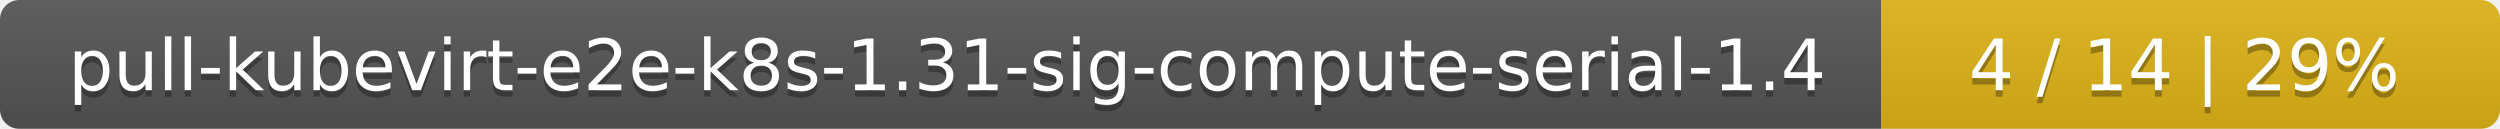
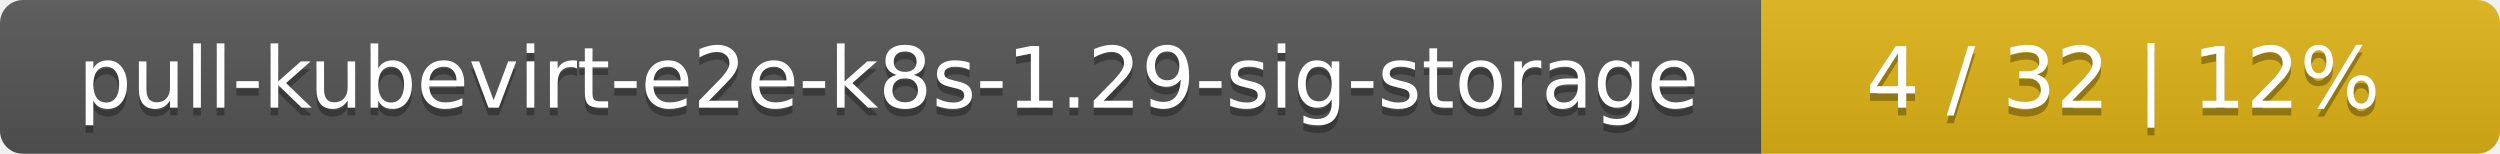
- <svg xmlns="http://www.w3.org/2000/svg" width="388" height="20">
+ <svg xmlns="http://www.w3.org/2000/svg" width="325" height="20">
  <linearGradient id="smooth" x2="0" y2="100%">
    <stop offset="0" stop-color="#bbb" stop-opacity=".1" />
    <stop offset="1" stop-opacity=".1" />
  </linearGradient>
  <mask id="round">
-     <rect width="388" height="20" rx="3" fill="#fff" />
+     <rect width="325" height="20" rx="3" fill="#fff" />
  </mask>
  <g mask="url(#round)">
-     <rect width="292" height="20" fill="#555" />
-     <rect x="292" width="96" height="20" fill="#dfb317" />
-     <rect width="388" height="20" fill="url(#smooth)" />
+     <rect width="229" height="20" fill="#555" />
+     <rect x="229" width="96" height="20" fill="#dfb317" />
+     <rect width="325" height="20" fill="url(#smooth)" />
  </g>
  <g fill="#fff" text-anchor="middle" font-family="DejaVu Sans,Verdana,Geneva,sans-serif" font-size="11">
-     <text x="147" y="15" fill="#010101" fill-opacity=".3">pull-kubevirt-e2e-k8s-1.31-sig-compute-serial-1.4</text>
-     <text x="147" y="14">pull-kubevirt-e2e-k8s-1.31-sig-compute-serial-1.4</text>
-     <text x="339" y="15" fill="#010101" fill-opacity=".3">4 / 14    |    29%</text>
-     <text x="339" y="14">4 / 14    |    29%</text>
+     <text x="115.5" y="15" fill="#010101" fill-opacity=".3">pull-kubevirt-e2e-k8s-1.29-sig-storage</text>
+     <text x="115.5" y="14">pull-kubevirt-e2e-k8s-1.29-sig-storage</text>
+     <text x="276" y="15" fill="#010101" fill-opacity=".3">4 / 32    |    12%</text>
+     <text x="276" y="14">4 / 32    |    12%</text>
  </g>
</svg>
